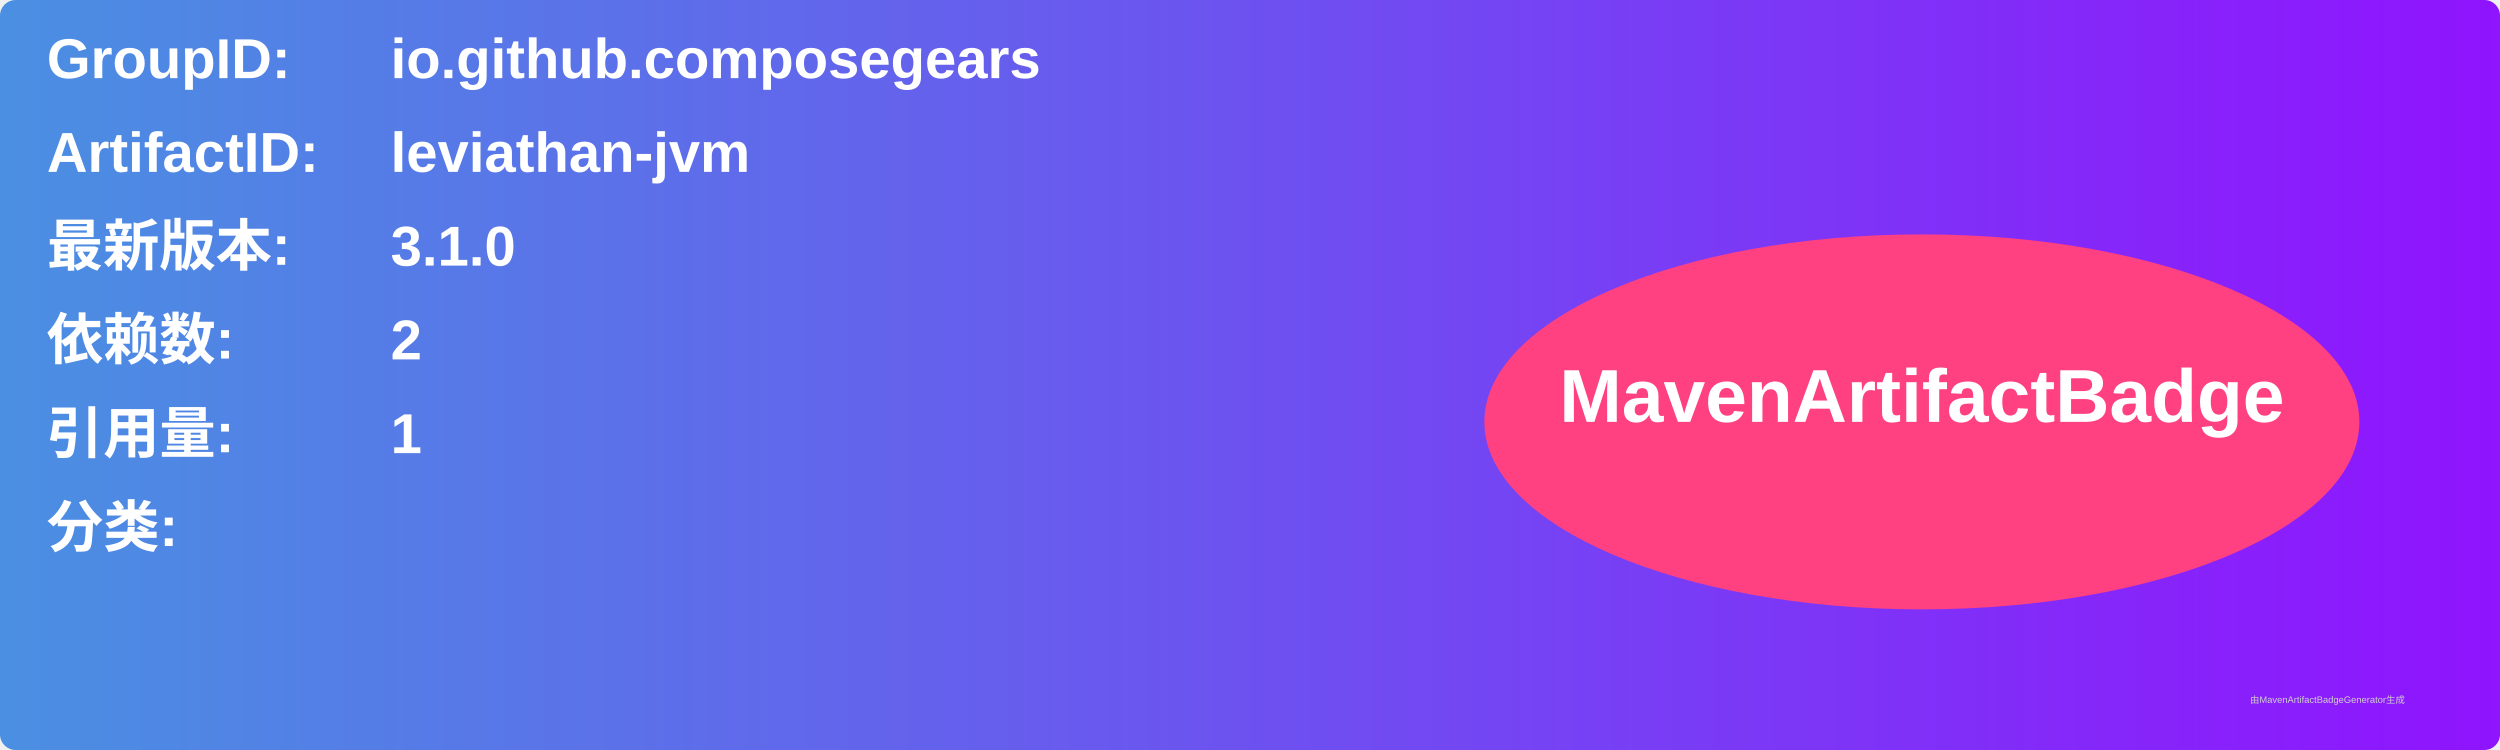
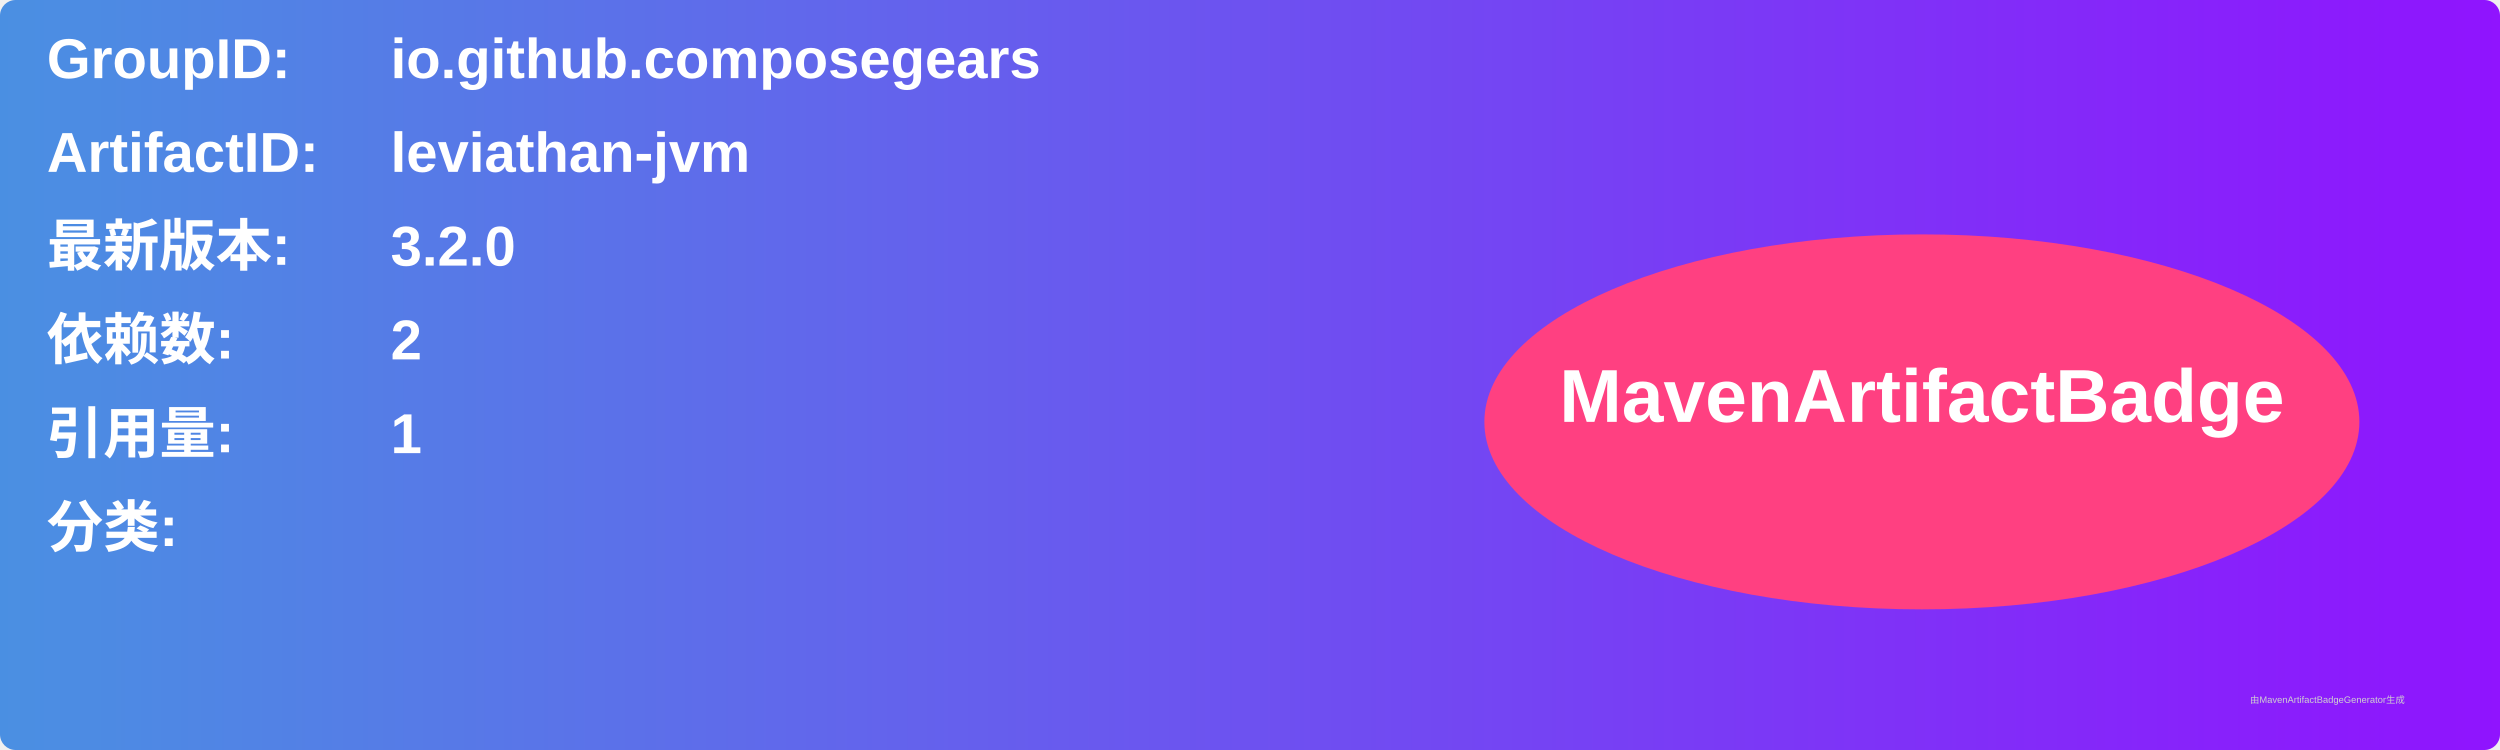
<svg xmlns="http://www.w3.org/2000/svg" width="800" height="240" viewBox="0 0 800 240">
  <linearGradient id="grad" x1="0%" y1="0%" x2="100%" y2="0%">
    <stop offset="0%" stop-color="#4a90e2" />
    <stop offset="100%" stop-color="#9013fe" />
  </linearGradient>
  <rect width="100%" height="100%" rx="5" ry="5" fill="url(#grad)" />
  <g transform="translate(15, 15)">
    <text x="0" y="10" font-family="Arial" font-size="18" fill="white" font-weight="bold" width="260">GroupID:</text>
    <text x="110" y="10" font-family="Arial" font-size="18" fill="white" font-weight="bold" width="460">io.github.composegears</text>
    <text x="0" y="40" font-family="Arial" font-size="18" fill="white" font-weight="bold" width="260">ArtifactID:</text>
    <text x="110" y="40" font-family="Arial" font-size="18" fill="white" font-weight="bold" width="460">leviathan-jvm</text>
    <text x="0" y="70" font-family="Arial" font-size="18" fill="white" font-weight="bold">最新版本:</text>
    <text x="110" y="70" font-family="Arial" font-size="18" fill="white" font-weight="bold">
-       <tspan font-weight="bold">3.1.0</tspan>
+       <tspan font-weight="bold">3.2.0</tspan>
    </text>
    <text x="0" y="100" font-family="Arial" font-size="18" fill="white" font-weight="bold">依赖数: </text>
    <text x="110" y="100" font-family="Arial" font-size="18" fill="white">
      <tspan font-weight="bold">2</tspan>
    </text>
    <text x="0" y="130" font-family="Arial" font-size="18" fill="white" font-weight="bold">引用量: </text>
    <text x="110" y="130" font-family="Arial" font-size="18" fill="white">
      <tspan font-weight="bold">1</tspan>
    </text>
    <text x="0" y="160" font-family="Arial" font-size="18" fill="white" font-weight="bold">分类:</text>
    <text x="10" y="190" font-family="Arial" font-size="10" fill="white">
      <tspan font-weight="bold" />
    </text>
    <ellipse cx="600" cy="120" rx="140" ry="60" fill="#ff4081" />
    <text x="600" y="120" text-anchor="middle" font-family="Arial" font-size="24" fill="white" font-weight="bold">MavenArtifactBadge</text>
  </g>
  <text x="720" y="225" font-family="Arial" font-size="3" fill="#d0d0d0">由MavenArtifactBadgeGenerator生成</text>
</svg>
